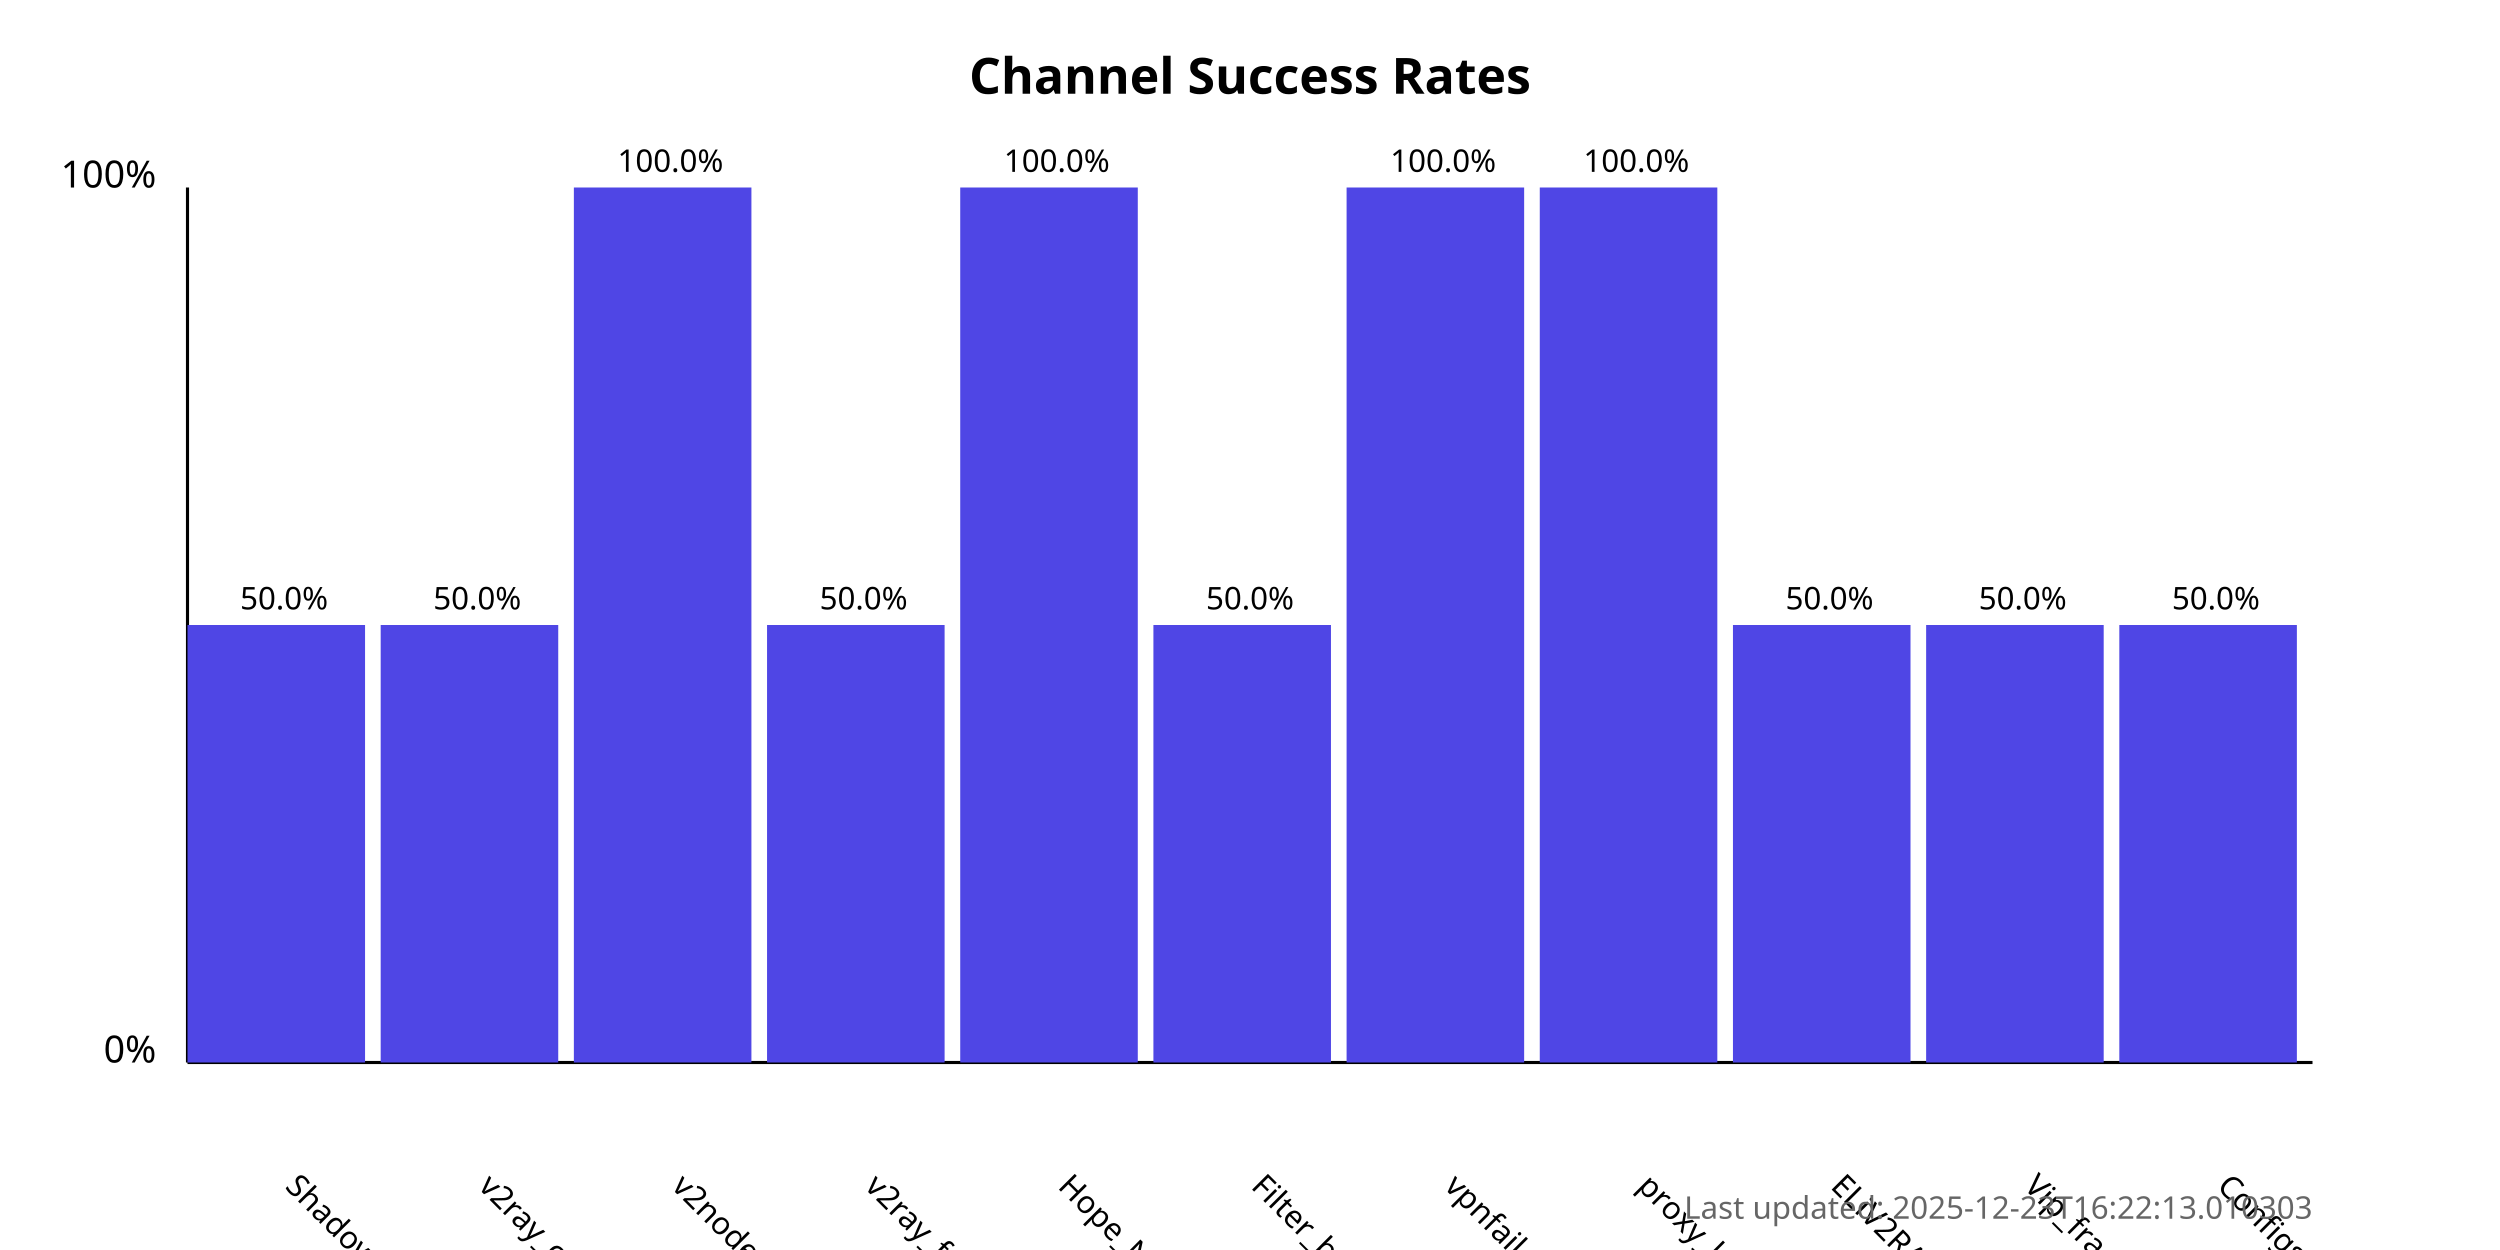
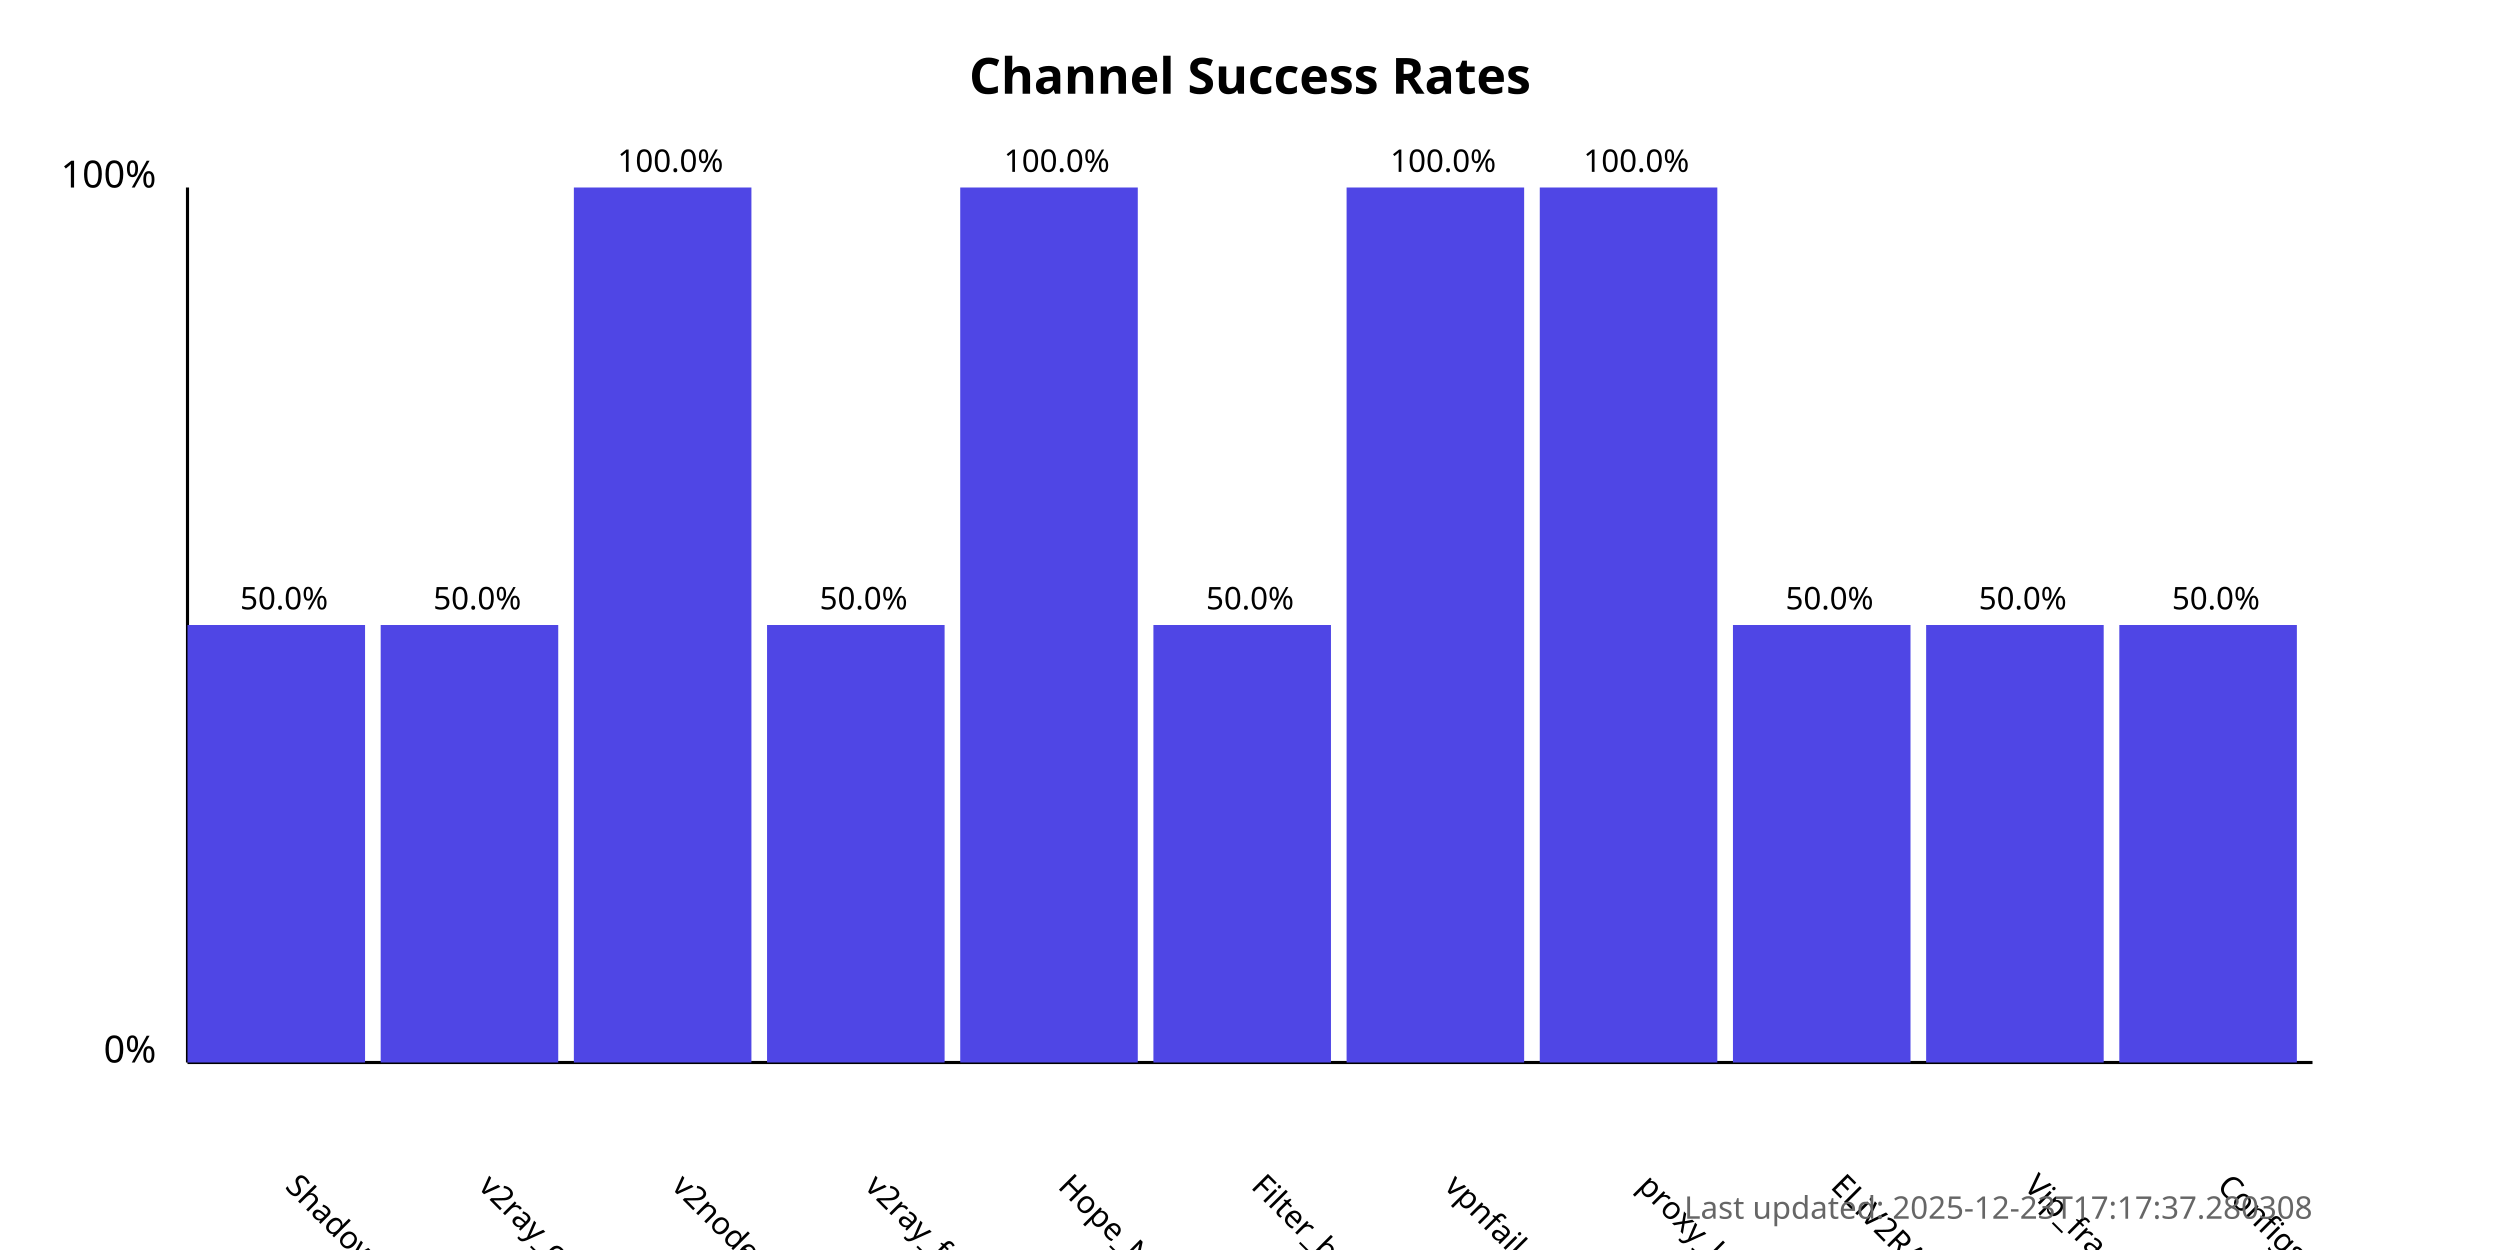
<svg xmlns="http://www.w3.org/2000/svg" width="800" height="400">
  <style>
            .chart-title { font: bold 16px sans-serif; }
            .axis-label { font: 12px sans-serif; }
            .tick-label { font: 10px sans-serif; }
            .bar { fill: #4f46e5; }
            .bar:hover { fill: #6366f1; }
            .timestamp { font: 10px sans-serif; fill: #666; }
        </style>
  <text x="400.0" y="30" text-anchor="middle" class="chart-title">
            Channel Success Rates
        </text>
  <line x1="60" y1="340" x2="60" y2="60" stroke="black" stroke-width="1" />
  <line x1="60" y1="340" x2="740" y2="340" stroke="black" stroke-width="1" />
  <text x="50" y="340" text-anchor="end" class="axis-label">0%</text>
  <text x="50" y="60" text-anchor="end" class="axis-label">100%</text>
  <g>
    <rect x="60" y="200.0" width="56.818" height="140.0" class="bar" />
    <text x="90.909" y="380" transform="rotate(45, 90.90909, 380)" text-anchor="start" class="tick-label">
                ShadowProxy66
            </text>
    <text x="90.909" y="195.0" text-anchor="middle" class="tick-label">
                50.0%
            </text>
  </g>
  <g>
    <rect x="121.818" y="200.0" width="56.818" height="140.0" class="bar" />
    <text x="152.727" y="380" transform="rotate(45, 152.7273, 380)" text-anchor="start" class="tick-label">
                v2ray_configs_pool
            </text>
    <text x="152.727" y="195.0" text-anchor="middle" class="tick-label">
                50.0%
            </text>
  </g>
  <g>
    <rect x="183.636" y="60.0" width="56.818" height="280.0" class="bar" />
    <text x="214.545" y="380" transform="rotate(45, 214.5455, 380)" text-anchor="start" class="tick-label">
                v2nodes
            </text>
    <text x="214.545" y="55.0" text-anchor="middle" class="tick-label">
                100.0%
            </text>
  </g>
  <g>
    <rect x="245.455" y="200.0" width="56.818" height="140.0" class="bar" />
    <text x="276.364" y="380" transform="rotate(45, 276.3636, 380)" text-anchor="start" class="tick-label">
                v2ray_free_conf
            </text>
    <text x="276.364" y="195.0" text-anchor="middle" class="tick-label">
                50.0%
            </text>
  </g>
  <g>
    <rect x="307.273" y="60.0" width="56.818" height="280.0" class="bar" />
    <text x="338.182" y="380" transform="rotate(45, 338.1818, 380)" text-anchor="start" class="tick-label">
                Hope_Net
            </text>
    <text x="338.182" y="55.0" text-anchor="middle" class="tick-label">
                100.0%
            </text>
  </g>
  <g>
    <rect x="369.091" y="200.0" width="56.818" height="140.0" class="bar" />
    <text x="400.0" y="380" transform="rotate(45, 400.0, 380)" text-anchor="start" class="tick-label">
                Filter_breaker
            </text>
    <text x="400.0" y="195.0" text-anchor="middle" class="tick-label">
                50.0%
            </text>
  </g>
  <g>
    <rect x="430.909" y="60.0" width="56.818" height="280.0" class="bar" />
    <text x="461.818" y="380" transform="rotate(45, 461.8182, 380)" text-anchor="start" class="tick-label">
                vpnfail_vless
            </text>
    <text x="461.818" y="55.0" text-anchor="middle" class="tick-label">
                100.0%
            </text>
  </g>
  <g>
    <rect x="492.727" y="60.0" width="56.818" height="280.0" class="bar" />
    <text x="523.636" y="380" transform="rotate(45, 523.6364, 380)" text-anchor="start" class="tick-label">
                proxy_kafee
            </text>
    <text x="523.636" y="55.0" text-anchor="middle" class="tick-label">
                100.0%
            </text>
  </g>
  <g>
    <rect x="554.545" y="200.0" width="56.818" height="140.0" class="bar" />
    <text x="585.455" y="380" transform="rotate(45, 585.4545, 380)" text-anchor="start" class="tick-label">
                ELiV2RAY
            </text>
    <text x="585.455" y="195.0" text-anchor="middle" class="tick-label">
                50.0%
            </text>
  </g>
  <g>
    <rect x="616.364" y="200.0" width="56.818" height="140.0" class="bar" />
    <text x="647.273" y="380" transform="rotate(45, 647.2727, 380)" text-anchor="start" class="tick-label">
                Vip_fragment_v2ray
            </text>
    <text x="647.273" y="195.0" text-anchor="middle" class="tick-label">
                50.0%
            </text>
  </g>
  <g>
    <rect x="678.182" y="200.0" width="56.818" height="140.0" class="bar" />
    <text x="709.091" y="380" transform="rotate(45, 709.0909, 380)" text-anchor="start" class="tick-label">
                ConfigsHubPlus
            </text>
    <text x="709.091" y="195.0" text-anchor="middle" class="tick-label">
                50.0%
            </text>
  </g>
  <text x="740" y="390" text-anchor="end" class="timestamp">
-             Last updated: 2025-12-23T16:22:13.010303
+             Last updated: 2025-12-23T17:17:37.280308
        </text>
</svg>
